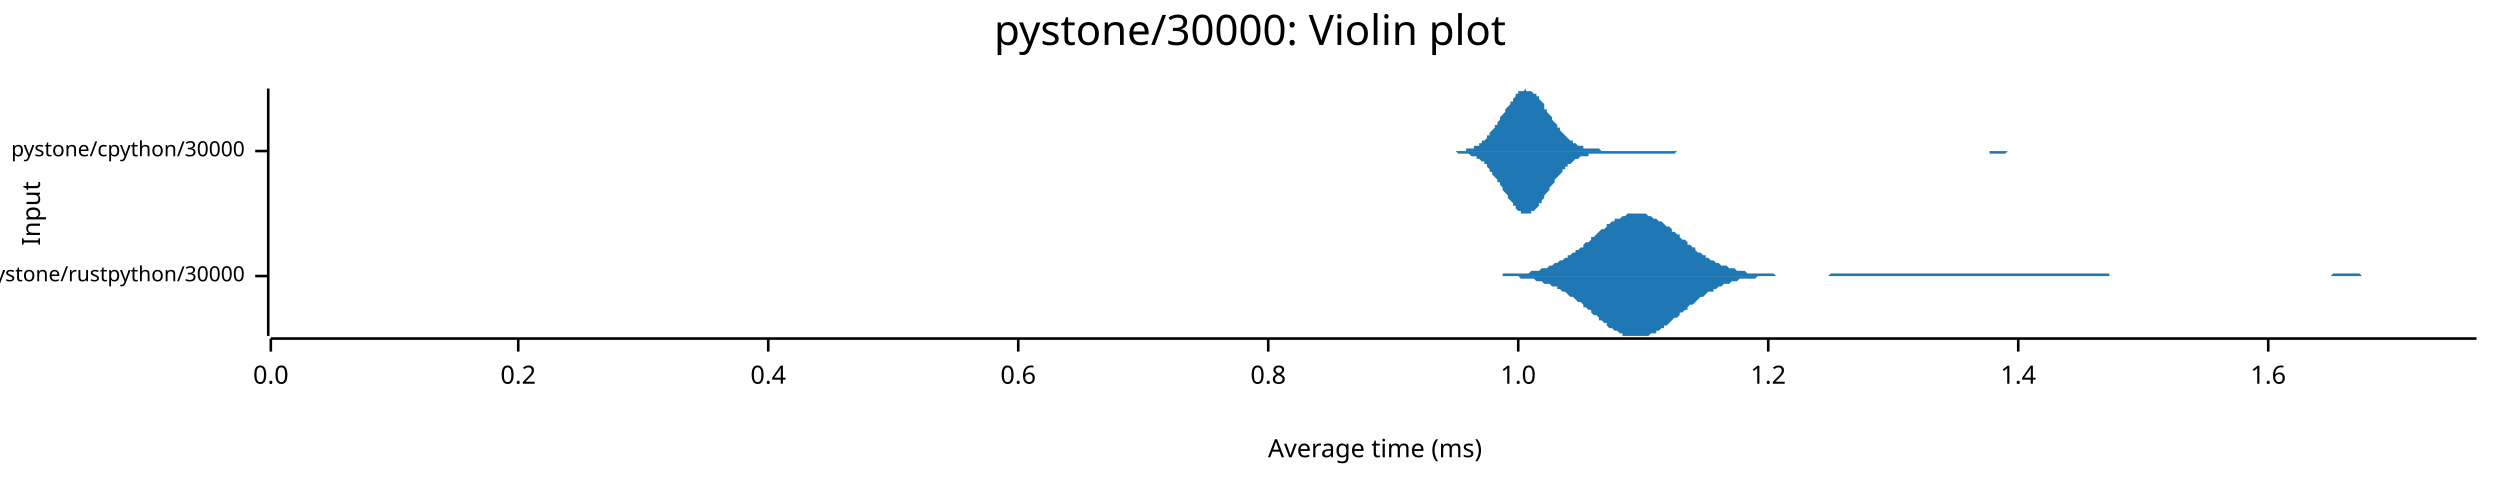
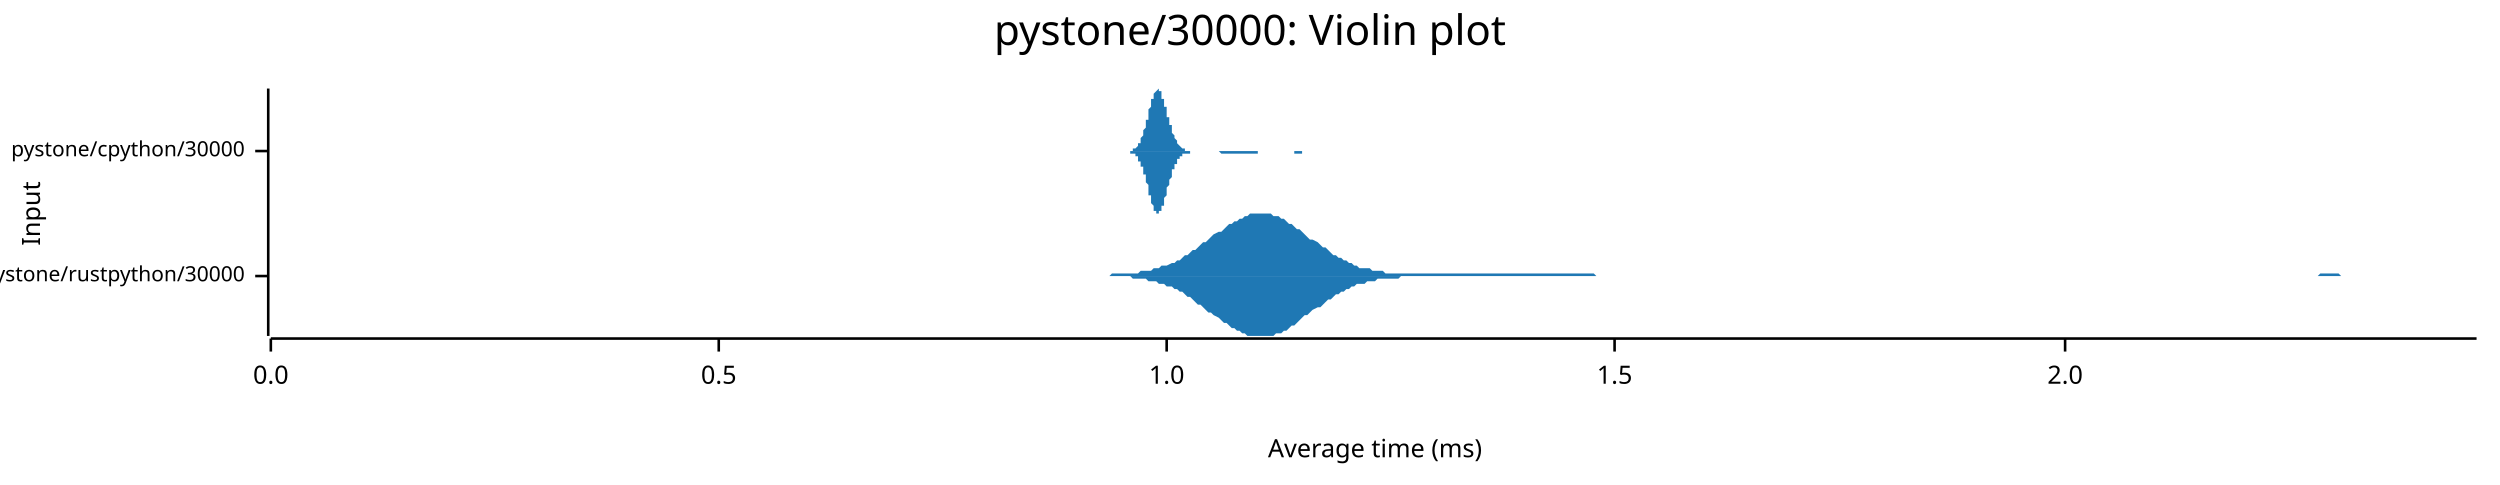
<svg xmlns="http://www.w3.org/2000/svg" width="960" height="186" viewBox="0 0 960 186">
  <text x="480" y="5" dy="0.76em" text-anchor="middle" font-family="sans-serif" font-size="16.129" opacity="1" fill="#000000">
pystone/30000: Violin plot
</text>
  <text x="8" y="82" dy="0.76em" text-anchor="middle" font-family="sans-serif" font-size="9.677" opacity="1" fill="#000000" transform="rotate(270, 8, 82)">
Input
</text>
  <text x="528" y="178" dy="-0.5ex" text-anchor="middle" font-family="sans-serif" font-size="9.677" opacity="1" fill="#000000">
Average time (ms)
</text>
  <polyline fill="none" opacity="1" stroke="#000000" stroke-width="1" points="103,34 103,129 " />
  <text x="94" y="106" dy="0.5ex" text-anchor="end" font-family="sans-serif" font-size="8.065" opacity="1" fill="#000000">
pystone/rustpython/30000
</text>
  <polyline fill="none" opacity="1" stroke="#000000" stroke-width="1" points="98,106 103,106 " />
  <text x="94" y="58" dy="0.5ex" text-anchor="end" font-family="sans-serif" font-size="8.065" opacity="1" fill="#000000">
pystone/cpython/30000
</text>
  <polyline fill="none" opacity="1" stroke="#000000" stroke-width="1" points="98,58 103,58 " />
  <polyline fill="none" opacity="1" stroke="#000000" stroke-width="1" points="104,130 951,130 " />
  <text x="104" y="140" dy="0.76em" text-anchor="middle" font-family="sans-serif" font-size="9.677" opacity="1" fill="#000000">
0.0
</text>
  <polyline fill="none" opacity="1" stroke="#000000" stroke-width="1" points="104,130 104,135 " />
-   <text x="199" y="140" dy="0.76em" text-anchor="middle" font-family="sans-serif" font-size="9.677" opacity="1" fill="#000000">
- 0.2
+   <text x="276" y="140" dy="0.76em" text-anchor="middle" font-family="sans-serif" font-size="9.677" opacity="1" fill="#000000">
+ 0.5
</text>
-   <polyline fill="none" opacity="1" stroke="#000000" stroke-width="1" points="199,130 199,135 " />
-   <text x="295" y="140" dy="0.76em" text-anchor="middle" font-family="sans-serif" font-size="9.677" opacity="1" fill="#000000">
- 0.4
- </text>
-   <polyline fill="none" opacity="1" stroke="#000000" stroke-width="1" points="295,130 295,135 " />
-   <text x="391" y="140" dy="0.76em" text-anchor="middle" font-family="sans-serif" font-size="9.677" opacity="1" fill="#000000">
- 0.6
- </text>
-   <polyline fill="none" opacity="1" stroke="#000000" stroke-width="1" points="391,130 391,135 " />
-   <text x="487" y="140" dy="0.76em" text-anchor="middle" font-family="sans-serif" font-size="9.677" opacity="1" fill="#000000">
- 0.8
- </text>
-   <polyline fill="none" opacity="1" stroke="#000000" stroke-width="1" points="487,130 487,135 " />
-   <text x="583" y="140" dy="0.76em" text-anchor="middle" font-family="sans-serif" font-size="9.677" opacity="1" fill="#000000">
+   <polyline fill="none" opacity="1" stroke="#000000" stroke-width="1" points="276,130 276,135 " />
+   <text x="448" y="140" dy="0.76em" text-anchor="middle" font-family="sans-serif" font-size="9.677" opacity="1" fill="#000000">
1.0
</text>
-   <polyline fill="none" opacity="1" stroke="#000000" stroke-width="1" points="583,130 583,135 " />
-   <text x="679" y="140" dy="0.76em" text-anchor="middle" font-family="sans-serif" font-size="9.677" opacity="1" fill="#000000">
- 1.2
+   <polyline fill="none" opacity="1" stroke="#000000" stroke-width="1" points="448,130 448,135 " />
+   <text x="620" y="140" dy="0.76em" text-anchor="middle" font-family="sans-serif" font-size="9.677" opacity="1" fill="#000000">
+ 1.5
</text>
-   <polyline fill="none" opacity="1" stroke="#000000" stroke-width="1" points="679,130 679,135 " />
-   <text x="775" y="140" dy="0.76em" text-anchor="middle" font-family="sans-serif" font-size="9.677" opacity="1" fill="#000000">
- 1.4
+   <polyline fill="none" opacity="1" stroke="#000000" stroke-width="1" points="620,130 620,135 " />
+   <text x="793" y="140" dy="0.76em" text-anchor="middle" font-family="sans-serif" font-size="9.677" opacity="1" fill="#000000">
+ 2.0
</text>
-   <polyline fill="none" opacity="1" stroke="#000000" stroke-width="1" points="775,130 775,135 " />
-   <text x="871" y="140" dy="0.76em" text-anchor="middle" font-family="sans-serif" font-size="9.677" opacity="1" fill="#000000">
- 1.6
- </text>
-   <polyline fill="none" opacity="1" stroke="#000000" stroke-width="1" points="871,130 871,135 " />
-   <polygon opacity="1" fill="#1F78B4" points="573,106 574,106 574,106 575,106 576,106 577,106 577,105 578,105 579,105 580,105 580,105 581,105 582,105 583,105 583,105 584,105 585,105 586,105 586,105 587,105 588,104 589,104 589,104 590,104 591,104 592,103 592,103 593,103 594,103 595,102 595,102 596,102 597,101 598,101 598,101 599,100 600,100 601,99 602,99 602,98 603,98 604,97 605,97 605,96 606,96 607,95 608,95 608,94 609,93 610,93 611,92 611,91 612,91 613,90 614,89 614,89 615,88 616,88 617,87 617,86 618,86 619,85 620,85 620,84 621,84 622,84 623,83 623,83 624,83 625,82 626,82 627,82 627,82 628,82 629,82 630,82 630,82 631,82 632,82 633,83 633,83 634,83 635,84 636,84 636,84 637,85 638,85 639,86 639,86 640,87 641,87 642,88 642,89 643,89 644,90 645,90 645,91 646,92 647,92 648,93 648,94 649,94 650,95 651,95 651,96 652,97 653,97 654,98 655,98 655,99 656,99 657,100 658,100 658,100 659,101 660,101 661,102 661,102 662,102 663,102 664,103 664,103 665,103 666,103 667,104 667,104 668,104 669,104 670,104 670,104 671,105 672,105 673,105 673,105 674,105 675,105 676,105 676,105 677,105 678,105 679,105 679,105 680,105 681,105 682,106 683,106 683,106 684,106 685,106 686,106 686,106 687,106 688,106 689,106 689,106 690,106 691,106 692,106 692,106 693,106 694,106 695,106 695,106 696,106 697,106 698,106 698,106 699,106 700,106 701,106 701,106 702,106 703,105 704,105 704,105 705,105 706,105 707,105 708,105 708,105 709,105 710,105 711,105 711,105 712,105 713,105 714,105 714,105 715,105 716,105 717,105 717,105 718,105 719,105 720,105 720,105 721,105 722,105 723,105 723,105 724,105 725,105 726,105 726,105 727,105 728,105 729,105 729,105 730,105 731,105 732,105 732,105 733,105 734,105 735,105 736,105 736,105 737,105 738,105 739,105 739,105 740,105 741,105 742,105 742,105 743,105 744,105 745,105 745,105 746,105 747,105 748,105 748,105 749,105 750,105 751,105 751,105 752,105 753,105 754,105 754,105 755,105 756,105 757,105 757,105 758,105 759,105 760,105 760,105 761,105 762,105 763,105 764,105 764,105 765,105 766,105 767,105 767,105 768,105 769,105 770,105 770,105 771,105 772,105 773,105 773,105 774,105 775,105 776,105 776,105 777,105 778,105 779,105 779,105 780,105 781,105 782,105 782,105 783,105 784,105 785,105 785,105 786,105 787,105 788,105 789,105 789,105 790,105 791,105 792,105 792,105 793,105 794,105 795,105 795,105 796,105 797,105 798,105 798,105 799,105 800,105 801,105 801,105 802,105 803,105 804,105 804,105 805,105 806,105 807,105 807,105 808,105 809,105 810,105 810,106 811,106 812,106 813,106 813,106 814,106 815,106 816,106 817,106 817,106 818,106 819,106 820,106 820,106 821,106 822,106 823,106 823,106 824,106 825,106 826,106 826,106 827,106 828,106 829,106 829,106 830,106 831,106 832,106 832,106 833,106 834,106 835,106 835,106 836,106 837,106 838,106 838,106 839,106 840,106 841,106 841,106 842,106 843,106 844,106 845,106 845,106 846,106 847,106 848,106 848,106 849,106 850,106 851,106 851,106 852,106 853,106 854,106 854,106 855,106 856,106 857,106 857,106 858,106 859,106 860,106 860,106 861,106 862,106 863,106 863,106 864,106 865,106 866,106 866,106 867,106 868,106 869,106 870,106 870,106 871,106 872,106 873,106 873,106 874,106 875,106 876,106 876,106 877,106 878,106 879,106 879,106 880,106 881,106 882,106 882,106 883,106 884,106 885,106 885,106 886,106 887,106 888,106 888,106 889,106 890,106 891,106 891,106 892,106 893,106 894,106 894,106 895,106 896,105 897,105 898,105 898,105 899,105 900,105 901,105 901,105 902,105 903,105 904,105 904,105 905,105 906,105 907,106 907,106 908,106 909,106 910,106 910,106 911,106 912,106 913,106 913,106 914,106 915,106 916,106 916,106 917,106 918,106 919,106 919,106 920,106 921,106 922,106 922,106 923,106 924,106 925,106 926,106 926,106 927,106 928,106 929,106 929,106 930,106 931,106 932,106 932,106 933,106 934,106 935,106 935,106 936,106 937,106 938,106 938,106 939,106 940,106 941,106 941,106 942,106 943,106 944,106 944,106 945,106 946,106 947,106 947,106 948,106 949,106 950,106 951,106 951,106 573,106 " />
-   <polygon opacity="1" fill="#1F78B4" points="573,106 574,106 574,106 575,106 576,106 577,106 577,106 578,106 579,106 580,106 580,106 581,106 582,106 583,106 583,106 584,107 585,107 586,107 586,107 587,107 588,107 589,107 589,107 590,108 591,108 592,108 592,108 593,109 594,109 595,109 595,109 596,110 597,110 598,110 598,111 599,111 600,112 601,112 602,113 602,113 603,114 604,114 605,115 605,115 606,116 607,116 608,117 608,118 609,118 610,119 611,119 611,120 612,121 613,121 614,122 614,123 615,123 616,124 617,124 617,125 618,126 619,126 620,127 620,127 621,127 622,128 623,128 623,129 624,129 625,129 626,129 627,129 627,129 628,129 629,129 630,129 630,129 631,129 632,129 633,129 633,129 634,128 635,128 636,128 636,127 637,127 638,126 639,126 639,125 640,125 641,124 642,123 642,123 643,122 644,122 645,121 645,120 646,120 647,119 648,119 648,118 649,117 650,117 651,116 651,116 652,115 653,114 654,114 655,113 655,113 656,112 657,112 658,112 658,111 659,111 660,110 661,110 661,110 662,109 663,109 664,109 664,109 665,108 666,108 667,108 667,108 668,107 669,107 670,107 670,107 671,107 672,107 673,107 673,107 674,107 675,106 676,106 676,106 677,106 678,106 679,106 679,106 680,106 681,106 682,106 683,106 683,106 684,106 685,106 686,106 686,106 687,106 688,106 689,106 689,106 690,106 691,106 692,106 692,106 693,106 694,106 695,106 695,106 696,106 697,106 698,106 698,106 699,106 700,106 701,106 701,106 702,106 703,106 704,106 704,106 705,106 706,106 707,106 708,106 708,106 709,106 710,106 711,106 711,106 712,106 713,106 714,106 714,106 715,106 716,106 717,106 717,106 718,106 719,106 720,106 720,106 721,106 722,106 723,106 723,106 724,106 725,106 726,106 726,106 727,106 728,106 729,106 729,106 730,106 731,106 732,106 732,106 733,106 734,106 735,106 736,106 736,106 737,106 738,106 739,106 739,106 740,106 741,106 742,106 742,106 743,106 744,106 745,106 745,106 746,106 747,106 748,106 748,106 749,106 750,106 751,106 751,106 752,106 753,106 754,106 754,106 755,106 756,106 757,106 757,106 758,106 759,106 760,106 760,106 761,106 762,106 763,106 764,106 764,106 765,106 766,106 767,106 767,106 768,106 769,106 770,106 770,106 771,106 772,106 773,106 773,106 774,106 775,106 776,106 776,106 777,106 778,106 779,106 779,106 780,106 781,106 782,106 782,106 783,106 784,106 785,106 785,106 786,106 787,106 788,106 789,106 789,106 790,106 791,106 792,106 792,106 793,106 794,106 795,106 795,106 796,106 797,106 798,106 798,106 799,106 800,106 801,106 801,106 802,106 803,106 804,106 804,106 805,106 806,106 807,106 807,106 808,106 809,106 810,106 810,106 811,106 812,106 813,106 813,106 814,106 815,106 816,106 817,106 817,106 818,106 819,106 820,106 820,106 821,106 822,106 823,106 823,106 824,106 825,106 826,106 826,106 827,106 828,106 829,106 829,106 830,106 831,106 832,106 832,106 833,106 834,106 835,106 835,106 836,106 837,106 838,106 838,106 839,106 840,106 841,106 841,106 842,106 843,106 844,106 845,106 845,106 846,106 847,106 848,106 848,106 849,106 850,106 851,106 851,106 852,106 853,106 854,106 854,106 855,106 856,106 857,106 857,106 858,106 859,106 860,106 860,106 861,106 862,106 863,106 863,106 864,106 865,106 866,106 866,106 867,106 868,106 869,106 870,106 870,106 871,106 872,106 873,106 873,106 874,106 875,106 876,106 876,106 877,106 878,106 879,106 879,106 880,106 881,106 882,106 882,106 883,106 884,106 885,106 885,106 886,106 887,106 888,106 888,106 889,106 890,106 891,106 891,106 892,106 893,106 894,106 894,106 895,106 896,106 897,106 898,106 898,106 899,106 900,106 901,106 901,106 902,106 903,106 904,106 904,106 905,106 906,106 907,106 907,106 908,106 909,106 910,106 910,106 911,106 912,106 913,106 913,106 914,106 915,106 916,106 916,106 917,106 918,106 919,106 919,106 920,106 921,106 922,106 922,106 923,106 924,106 925,106 926,106 926,106 927,106 928,106 929,106 929,106 930,106 931,106 932,106 932,106 933,106 934,106 935,106 935,106 936,106 937,106 938,106 938,106 939,106 940,106 941,106 941,106 942,106 943,106 944,106 944,106 945,106 946,106 947,106 947,106 948,106 949,106 950,106 951,106 951,106 573,106 " />
-   <polygon opacity="1" fill="#1F78B4" points="553,58 554,58 554,58 555,58 555,58 556,58 556,58 557,58 557,58 558,58 558,58 559,58 559,58 560,58 560,58 560,58 561,58 561,58 562,58 562,58 563,58 563,57 564,57 564,57 565,57 565,57 566,57 566,56 567,56 567,56 568,56 568,55 569,55 569,54 570,54 570,54 571,53 571,53 571,52 572,52 572,51 573,50 573,50 574,49 574,48 575,48 575,47 576,46 576,45 577,44 577,44 578,43 578,42 579,41 579,41 580,40 580,39 581,39 581,38 582,37 582,37 582,36 583,36 583,35 584,35 584,35 585,35 585,35 586,34 586,35 587,35 587,35 588,35 588,35 589,36 589,36 590,36 590,37 591,37 591,38 592,39 592,39 593,40 593,41 593,42 594,42 594,43 595,44 595,44 596,45 596,46 597,47 597,47 598,48 598,49 599,49 599,50 600,51 600,51 601,52 601,52 602,53 602,53 603,54 603,54 604,54 604,55 604,55 605,55 605,55 606,56 606,56 607,56 607,56 608,56 608,57 609,57 609,57 610,57 610,57 611,57 611,57 612,57 612,57 613,57 613,57 614,57 614,57 615,58 615,58 615,58 616,58 616,58 617,58 617,58 618,58 618,58 619,58 619,58 620,58 620,58 621,58 621,58 622,58 622,58 623,58 623,58 624,58 624,58 625,58 625,58 626,58 626,58 627,58 627,58 627,58 628,58 628,58 629,58 629,58 630,58 630,58 631,58 631,58 632,58 632,58 633,58 633,58 634,58 634,58 635,58 635,58 636,58 636,58 637,58 637,58 638,58 638,58 638,58 639,58 639,58 640,58 640,58 641,58 641,58 642,58 642,58 643,58 643,58 644,58 644,58 645,58 645,58 646,58 646,58 647,58 647,58 648,58 648,58 649,58 649,58 649,58 650,58 650,58 651,58 651,58 652,58 652,58 653,58 653,58 654,58 654,58 655,58 655,58 656,58 656,58 657,58 657,58 658,58 658,58 659,58 659,58 660,58 660,58 660,58 661,58 661,58 662,58 662,58 663,58 663,58 664,58 664,58 665,58 665,58 666,58 666,58 667,58 667,58 668,58 668,58 669,58 669,58 670,58 670,58 671,58 671,58 671,58 672,58 672,58 673,58 673,58 674,58 674,58 675,58 675,58 676,58 676,58 677,58 677,58 678,58 678,58 679,58 679,58 680,58 680,58 681,58 681,58 682,58 682,58 682,58 683,58 683,58 684,58 684,58 685,58 685,58 686,58 686,58 687,58 687,58 688,58 688,58 689,58 689,58 690,58 690,58 691,58 691,58 692,58 692,58 693,58 693,58 694,58 694,58 694,58 695,58 695,58 696,58 696,58 697,58 697,58 698,58 698,58 699,58 699,58 700,58 700,58 701,58 701,58 702,58 702,58 703,58 703,58 704,58 704,58 705,58 705,58 705,58 706,58 706,58 707,58 707,58 708,58 708,58 709,58 709,58 710,58 710,58 711,58 711,58 712,58 712,58 713,58 713,58 714,58 714,58 715,58 715,58 716,58 716,58 716,58 717,58 717,58 718,58 718,58 719,58 719,58 720,58 720,58 721,58 721,58 722,58 722,58 723,58 723,58 724,58 724,58 725,58 725,58 726,58 726,58 727,58 727,58 727,58 728,58 728,58 729,58 729,58 730,58 730,58 731,58 731,58 732,58 732,58 733,58 733,58 734,58 734,58 735,58 735,58 736,58 736,58 737,58 737,58 738,58 738,58 738,58 739,58 739,58 740,58 740,58 741,58 741,58 742,58 742,58 743,58 743,58 744,58 744,58 745,58 745,58 746,58 746,58 747,58 747,58 748,58 748,58 749,58 749,58 749,58 750,58 750,58 751,58 751,58 752,58 752,58 753,58 753,58 754,58 754,58 755,58 755,58 756,58 756,58 757,58 757,58 758,58 758,58 759,58 759,58 760,58 760,58 761,58 761,58 761,58 762,58 762,58 763,58 763,58 764,58 764,58 765,58 765,58 766,58 766,58 767,58 767,58 768,58 768,58 769,58 769,58 770,58 770,58 771,58 771,58 772,58 772,58 772,58 773,58 773,58 774,58 774,58 775,58 775,58 776,58 776,58 777,58 777,58 778,58 778,58 779,58 779,58 780,58 780,58 781,58 781,58 782,58 782,58 783,58 783,58 783,58 784,58 784,58 785,58 785,58 786,58 786,58 787,58 787,58 788,58 788,58 789,58 789,58 790,58 790,58 791,58 791,58 792,58 792,58 792,58 553,58 " />
-   <polygon opacity="1" fill="#1F78B4" points="553,58 554,58 554,58 555,58 555,58 556,58 556,58 557,58 557,58 558,58 558,58 559,58 559,58 560,59 560,59 560,59 561,59 561,59 562,59 562,59 563,59 563,59 564,59 564,59 565,60 565,60 566,60 566,60 567,60 567,61 568,61 568,61 569,62 569,62 570,62 570,63 571,63 571,64 571,64 572,65 572,66 573,66 573,67 574,68 574,68 575,69 575,70 576,70 576,71 577,72 577,73 578,74 578,74 579,75 579,76 580,77 580,77 581,78 581,79 582,79 582,80 582,80 583,81 583,81 584,81 584,82 585,82 585,82 586,82 586,82 587,82 587,82 588,82 588,81 589,81 589,81 590,80 590,80 591,79 591,78 592,78 592,77 593,76 593,76 593,75 594,74 594,74 595,73 595,72 596,71 596,71 597,70 597,69 598,68 598,68 599,67 599,67 600,66 600,65 601,65 601,64 602,64 602,63 603,63 603,63 604,62 604,62 604,62 605,61 605,61 606,61 606,61 607,60 607,60 608,60 608,60 609,60 609,60 610,60 610,59 611,59 611,59 612,59 612,59 613,59 613,59 614,59 614,59 615,59 615,59 615,59 616,59 616,59 617,59 617,59 618,59 618,59 619,59 619,59 620,59 620,59 621,59 621,59 622,59 622,59 623,59 623,59 624,59 624,59 625,59 625,59 626,59 626,59 627,59 627,59 627,59 628,59 628,59 629,59 629,59 630,59 630,59 631,59 631,59 632,59 632,59 633,59 633,59 634,59 634,59 635,59 635,59 636,59 636,59 637,59 637,59 638,59 638,59 638,59 639,59 639,59 640,59 640,59 641,59 641,59 642,59 642,59 643,59 643,59 644,58 644,58 645,58 645,58 646,58 646,58 647,58 647,58 648,58 648,58 649,58 649,58 649,58 650,58 650,58 651,58 651,58 652,58 652,58 653,58 653,58 654,58 654,58 655,58 655,58 656,58 656,58 657,58 657,58 658,58 658,58 659,58 659,58 660,58 660,58 660,58 661,58 661,58 662,58 662,58 663,58 663,58 664,58 664,58 665,58 665,58 666,58 666,58 667,58 667,58 668,58 668,58 669,58 669,58 670,58 670,58 671,58 671,58 671,58 672,58 672,58 673,58 673,58 674,58 674,58 675,58 675,58 676,58 676,58 677,58 677,58 678,58 678,58 679,58 679,58 680,58 680,58 681,58 681,58 682,58 682,58 682,58 683,58 683,58 684,58 684,58 685,58 685,58 686,58 686,58 687,58 687,58 688,58 688,58 689,58 689,58 690,58 690,58 691,58 691,58 692,58 692,58 693,58 693,58 694,58 694,58 694,58 695,58 695,58 696,58 696,58 697,58 697,58 698,58 698,58 699,58 699,58 700,58 700,58 701,58 701,58 702,58 702,58 703,58 703,58 704,58 704,58 705,58 705,58 705,58 706,58 706,58 707,58 707,58 708,58 708,58 709,58 709,58 710,58 710,58 711,58 711,58 712,58 712,58 713,58 713,58 714,58 714,58 715,58 715,58 716,58 716,58 716,58 717,58 717,58 718,58 718,58 719,58 719,58 720,58 720,58 721,58 721,58 722,58 722,58 723,58 723,58 724,58 724,58 725,58 725,58 726,58 726,58 727,58 727,58 727,58 728,58 728,58 729,58 729,58 730,58 730,58 731,58 731,58 732,58 732,58 733,58 733,58 734,58 734,58 735,58 735,58 736,58 736,58 737,58 737,58 738,58 738,58 738,58 739,58 739,58 740,58 740,58 741,58 741,58 742,58 742,58 743,58 743,58 744,58 744,58 745,58 745,58 746,58 746,58 747,58 747,58 748,58 748,58 749,58 749,58 749,58 750,58 750,58 751,58 751,58 752,58 752,58 753,58 753,58 754,58 754,58 755,58 755,58 756,58 756,58 757,58 757,58 758,58 758,58 759,58 759,58 760,58 760,58 761,58 761,58 761,58 762,58 762,58 763,58 763,58 764,58 764,59 765,59 765,59 766,59 766,59 767,59 767,59 768,59 768,59 769,59 769,59 770,59 770,59 771,58 771,58 772,58 772,58 772,58 773,58 773,58 774,58 774,58 775,58 775,58 776,58 776,58 777,58 777,58 778,58 778,58 779,58 779,58 780,58 780,58 781,58 781,58 782,58 782,58 783,58 783,58 783,58 784,58 784,58 785,58 785,58 786,58 786,58 787,58 787,58 788,58 788,58 789,58 789,58 790,58 790,58 791,58 791,58 792,58 792,58 792,58 553,58 " />
+   <polyline fill="none" opacity="1" stroke="#000000" stroke-width="1" points="793,130 793,135 " />
+   <polygon opacity="1" fill="#1F78B4" points="423,106 424,106 425,106 426,106 427,105 428,105 429,105 431,105 432,105 433,105 434,105 435,105 436,105 437,105 438,104 439,104 440,104 441,104 442,104 443,103 444,103 445,103 446,102 447,102 448,102 450,101 451,101 452,100 453,100 454,99 455,98 456,98 457,97 458,96 459,96 460,95 461,94 462,93 463,93 464,92 465,91 466,90 468,89 469,89 470,88 471,87 472,86 473,86 474,85 475,85 476,84 477,84 478,83 479,83 480,82 481,82 482,82 483,82 484,82 485,82 487,82 488,82 489,83 490,83 491,83 492,84 493,84 494,85 495,86 496,86 497,87 498,88 499,88 500,89 501,90 502,91 503,92 504,92 506,93 507,94 508,95 509,95 510,96 511,97 512,98 513,98 514,99 515,99 516,100 517,100 518,101 519,101 520,102 521,102 522,103 524,103 525,103 526,103 527,104 528,104 529,104 530,104 531,104 532,105 533,105 534,105 535,105 536,105 537,105 538,105 539,105 540,105 541,105 543,105 544,105 545,105 546,105 547,105 548,105 549,105 550,105 551,105 552,105 553,105 554,105 555,105 556,105 557,105 558,105 559,105 561,105 562,105 563,105 564,105 565,105 566,105 567,105 568,105 569,105 570,105 571,105 572,105 573,105 574,105 575,105 576,105 577,105 578,105 580,105 581,105 582,105 583,105 584,105 585,105 586,105 587,105 588,105 589,105 590,105 591,105 592,105 593,105 594,105 595,105 596,105 597,105 599,105 600,105 601,105 602,105 603,105 604,105 605,105 606,105 607,105 608,105 609,105 610,105 611,105 612,105 613,106 614,106 615,106 617,106 618,106 619,106 620,106 621,106 622,106 623,106 624,106 625,106 626,106 627,106 628,106 629,106 630,106 631,106 632,106 633,106 634,106 636,106 637,106 638,106 639,106 640,106 641,106 642,106 643,106 644,106 645,106 646,106 647,106 648,106 649,106 650,106 651,106 652,106 654,106 655,106 656,106 657,106 658,106 659,106 660,106 661,106 662,106 663,106 664,106 665,106 666,106 667,106 668,106 669,106 670,106 671,106 673,106 674,106 675,106 676,106 677,106 678,106 679,106 680,106 681,106 682,106 683,106 684,106 685,106 686,106 687,106 688,106 689,106 691,106 692,106 693,106 694,106 695,106 696,106 697,106 698,106 699,106 700,106 701,106 702,106 703,106 704,106 705,106 706,106 707,106 708,106 710,106 711,106 712,106 713,106 714,106 715,106 716,106 717,106 718,106 719,106 720,106 721,106 722,106 723,106 724,106 725,106 726,106 727,106 729,106 730,106 731,106 732,106 733,106 734,106 735,106 736,106 737,106 738,106 739,106 740,106 741,106 742,106 743,106 744,106 745,106 747,106 748,106 749,106 750,106 751,106 752,106 753,106 754,106 755,106 756,106 757,106 758,106 759,106 760,106 761,106 762,106 763,106 764,106 766,106 767,106 768,106 769,106 770,106 771,106 772,106 773,106 774,106 775,106 776,106 777,106 778,106 779,106 780,106 781,106 782,106 784,106 785,106 786,106 787,106 788,106 789,106 790,106 791,106 792,106 793,106 794,106 795,106 796,106 797,106 798,106 799,106 800,106 801,106 803,106 804,106 805,106 806,106 807,106 808,106 809,106 810,106 811,106 812,106 813,106 814,106 815,106 816,106 817,106 818,106 819,106 821,106 822,106 823,106 824,106 825,106 826,106 827,106 828,106 829,106 830,106 831,106 832,106 833,106 834,106 835,106 836,106 837,106 838,106 840,106 841,106 842,106 843,106 844,106 845,106 846,106 847,106 848,106 849,106 850,106 851,106 852,106 853,106 854,106 855,106 856,106 857,106 859,106 860,106 861,106 862,106 863,106 864,106 865,106 866,106 867,106 868,106 869,106 870,106 871,106 872,106 873,106 874,106 875,106 877,106 878,106 879,106 880,106 881,106 882,106 883,106 884,106 885,106 886,106 887,106 888,106 889,106 890,106 891,105 892,105 893,105 894,105 896,105 897,105 898,105 899,106 900,106 901,106 902,106 903,106 904,106 905,106 906,106 907,106 908,106 909,106 910,106 911,106 912,106 914,106 915,106 916,106 917,106 918,106 919,106 920,106 921,106 922,106 923,106 924,106 925,106 926,106 927,106 928,106 929,106 930,106 931,106 933,106 934,106 935,106 936,106 937,106 938,106 939,106 940,106 941,106 942,106 943,106 944,106 945,106 946,106 947,106 948,106 949,106 951,106 951,106 423,106 " />
+   <polygon opacity="1" fill="#1F78B4" points="423,106 424,106 425,106 426,106 427,106 428,106 429,106 431,106 432,106 433,106 434,106 435,107 436,107 437,107 438,107 439,107 440,107 441,108 442,108 443,108 444,108 445,109 446,109 447,109 448,110 450,110 451,111 452,111 453,112 454,112 455,113 456,114 457,114 458,115 459,116 460,117 461,117 462,118 463,119 464,120 465,120 466,121 468,122 469,123 470,124 471,124 472,125 473,126 474,126 475,127 476,127 477,128 478,128 479,129 480,129 481,129 482,129 483,129 484,129 485,129 487,129 488,129 489,129 490,128 491,128 492,128 493,127 494,127 495,126 496,125 497,125 498,124 499,123 500,122 501,121 502,121 503,120 504,119 506,118 507,118 508,117 509,116 510,115 511,115 512,114 513,113 514,113 515,112 516,112 517,111 518,111 519,110 520,110 521,109 522,109 524,109 525,108 526,108 527,108 528,108 529,107 530,107 531,107 532,107 533,107 534,107 535,107 536,107 537,107 538,106 539,106 540,106 541,106 543,106 544,106 545,106 546,106 547,106 548,106 549,106 550,106 551,106 552,106 553,106 554,106 555,106 556,106 557,106 558,106 559,106 561,106 562,106 563,106 564,106 565,106 566,106 567,106 568,106 569,106 570,106 571,106 572,106 573,106 574,106 575,106 576,106 577,106 578,106 580,106 581,106 582,106 583,106 584,106 585,106 586,106 587,106 588,106 589,106 590,106 591,106 592,106 593,106 594,106 595,106 596,106 597,106 599,106 600,106 601,106 602,106 603,106 604,106 605,106 606,106 607,106 608,106 609,106 610,106 611,106 612,106 613,106 614,106 615,106 617,106 618,106 619,106 620,106 621,106 622,106 623,106 624,106 625,106 626,106 627,106 628,106 629,106 630,106 631,106 632,106 633,106 634,106 636,106 637,106 638,106 639,106 640,106 641,106 642,106 643,106 644,106 645,106 646,106 647,106 648,106 649,106 650,106 651,106 652,106 654,106 655,106 656,106 657,106 658,106 659,106 660,106 661,106 662,106 663,106 664,106 665,106 666,106 667,106 668,106 669,106 670,106 671,106 673,106 674,106 675,106 676,106 677,106 678,106 679,106 680,106 681,106 682,106 683,106 684,106 685,106 686,106 687,106 688,106 689,106 691,106 692,106 693,106 694,106 695,106 696,106 697,106 698,106 699,106 700,106 701,106 702,106 703,106 704,106 705,106 706,106 707,106 708,106 710,106 711,106 712,106 713,106 714,106 715,106 716,106 717,106 718,106 719,106 720,106 721,106 722,106 723,106 724,106 725,106 726,106 727,106 729,106 730,106 731,106 732,106 733,106 734,106 735,106 736,106 737,106 738,106 739,106 740,106 741,106 742,106 743,106 744,106 745,106 747,106 748,106 749,106 750,106 751,106 752,106 753,106 754,106 755,106 756,106 757,106 758,106 759,106 760,106 761,106 762,106 763,106 764,106 766,106 767,106 768,106 769,106 770,106 771,106 772,106 773,106 774,106 775,106 776,106 777,106 778,106 779,106 780,106 781,106 782,106 784,106 785,106 786,106 787,106 788,106 789,106 790,106 791,106 792,106 793,106 794,106 795,106 796,106 797,106 798,106 799,106 800,106 801,106 803,106 804,106 805,106 806,106 807,106 808,106 809,106 810,106 811,106 812,106 813,106 814,106 815,106 816,106 817,106 818,106 819,106 821,106 822,106 823,106 824,106 825,106 826,106 827,106 828,106 829,106 830,106 831,106 832,106 833,106 834,106 835,106 836,106 837,106 838,106 840,106 841,106 842,106 843,106 844,106 845,106 846,106 847,106 848,106 849,106 850,106 851,106 852,106 853,106 854,106 855,106 856,106 857,106 859,106 860,106 861,106 862,106 863,106 864,106 865,106 866,106 867,106 868,106 869,106 870,106 871,106 872,106 873,106 874,106 875,106 877,106 878,106 879,106 880,106 881,106 882,106 883,106 884,106 885,106 886,106 887,106 888,106 889,106 890,106 891,106 892,106 893,106 894,106 896,106 897,106 898,106 899,106 900,106 901,106 902,106 903,106 904,106 905,106 906,106 907,106 908,106 909,106 910,106 911,106 912,106 914,106 915,106 916,106 917,106 918,106 919,106 920,106 921,106 922,106 923,106 924,106 925,106 926,106 927,106 928,106 929,106 930,106 931,106 933,106 934,106 935,106 936,106 937,106 938,106 939,106 940,106 941,106 942,106 943,106 944,106 945,106 946,106 947,106 948,106 949,106 951,106 951,106 423,106 " />
+   <polygon opacity="1" fill="#1F78B4" points="432,58 432,58 432,58 432,58 432,58 433,58 433,58 433,58 433,58 433,58 433,58 434,58 434,58 434,58 434,58 434,58 434,58 434,58 435,58 435,58 435,58 435,58 435,58 435,57 436,57 436,57 436,57 436,57 436,57 436,57 436,57 437,56 437,56 437,56 437,56 437,55 437,55 437,55 438,55 438,54 438,54 438,54 438,53 438,53 439,52 439,52 439,52 439,51 439,51 439,50 439,50 440,49 440,48 440,48 440,47 440,47 440,46 441,46 441,45 441,44 441,44 441,43 441,42 441,42 442,41 442,41 442,40 442,40 442,39 442,38 443,38 443,38 443,37 443,37 443,36 443,36 443,36 444,35 444,35 444,35 444,35 444,35 444,35 445,34 445,35 445,35 445,35 445,35 445,35 445,35 446,35 446,36 446,36 446,36 446,37 446,37 446,38 447,38 447,38 447,39 447,39 447,40 447,41 448,41 448,42 448,42 448,43 448,43 448,44 448,45 449,45 449,46 449,46 449,47 449,47 449,48 450,48 450,49 450,49 450,50 450,50 450,51 450,51 451,52 451,52 451,52 451,53 451,53 451,53 452,54 452,54 452,54 452,55 452,55 452,55 452,55 453,56 453,56 453,56 453,56 453,56 453,56 454,57 454,57 454,57 454,57 454,57 454,57 454,57 455,57 455,57 455,57 455,57 455,58 455,58 455,58 456,58 456,58 456,58 456,58 456,58 456,58 457,58 457,58 457,58 457,58 457,58 457,58 457,58 458,58 458,58 458,58 458,58 458,58 458,58 459,58 459,58 459,58 459,58 459,58 459,58 459,58 460,58 460,58 460,58 460,58 460,58 460,58 461,58 461,58 461,58 461,58 461,58 461,58 461,58 462,58 462,58 462,58 462,58 462,58 462,58 463,58 463,58 463,58 463,58 463,58 463,58 463,58 464,58 464,58 464,58 464,58 464,58 464,58 464,58 465,58 465,58 465,58 465,58 465,58 465,58 466,58 466,58 466,58 466,58 466,58 466,58 466,58 467,58 467,58 467,58 467,58 467,58 467,58 468,58 468,58 468,58 468,58 468,58 468,58 468,58 469,58 469,58 469,58 469,58 469,58 469,58 470,58 470,58 470,58 470,58 470,58 470,58 470,58 471,58 471,58 471,58 471,58 471,58 471,58 471,58 472,58 472,58 472,58 472,58 472,58 472,58 473,58 473,58 473,58 473,58 473,58 473,58 473,58 474,58 474,58 474,58 474,58 474,58 474,58 475,58 475,58 475,58 475,58 475,58 475,58 475,58 476,58 476,58 476,58 476,58 476,58 476,58 477,58 477,58 477,58 477,58 477,58 477,58 477,58 478,58 478,58 478,58 478,58 478,58 478,58 479,58 479,58 479,58 479,58 479,58 479,58 479,58 480,58 480,58 480,58 480,58 480,58 480,58 480,58 481,58 481,58 481,58 481,58 481,58 481,58 482,58 482,58 482,58 482,58 482,58 482,58 482,58 483,58 483,58 483,58 483,58 483,58 483,58 484,58 484,58 484,58 484,58 484,58 484,58 484,58 485,58 485,58 485,58 485,58 485,58 485,58 486,58 486,58 486,58 486,58 486,58 486,58 486,58 487,58 487,58 487,58 487,58 487,58 487,58 488,58 488,58 488,58 488,58 488,58 488,58 488,58 489,58 489,58 489,58 489,58 489,58 489,58 489,58 490,58 490,58 490,58 490,58 490,58 490,58 491,58 491,58 491,58 491,58 491,58 491,58 491,58 492,58 492,58 492,58 492,58 492,58 492,58 493,58 493,58 493,58 493,58 493,58 493,58 493,58 494,58 494,58 494,58 494,58 494,58 494,58 495,58 495,58 495,58 495,58 495,58 495,58 495,58 496,58 496,58 496,58 496,58 496,58 496,58 497,58 497,58 497,58 497,58 497,58 497,58 497,58 498,58 498,58 498,58 498,58 498,58 498,58 498,58 499,58 499,58 499,58 499,58 499,58 499,58 500,58 500,58 500,58 500,58 500,58 500,58 500,58 501,58 501,58 501,58 501,58 501,58 501,58 502,58 502,58 502,58 502,58 502,58 502,58 502,58 503,58 503,58 503,58 503,58 503,58 503,58 504,58 504,58 504,58 504,58 504,58 504,58 504,58 505,58 505,58 505,58 505,58 505,58 505,58 506,58 506,58 506,58 506,58 506,58 506,58 506,58 507,58 507,58 507,58 507,58 507,58 507,58 507,58 508,58 508,58 508,58 508,58 432,58 " />
+   <polygon opacity="1" fill="#1F78B4" points="432,58 432,58 432,58 432,58 432,58 433,58 433,58 433,58 433,58 433,58 433,58 434,58 434,58 434,58 434,59 434,59 434,59 434,59 435,59 435,59 435,59 435,59 435,59 435,59 436,59 436,59 436,59 436,60 436,60 436,60 436,60 437,60 437,60 437,61 437,61 437,61 437,61 437,62 438,62 438,62 438,63 438,63 438,63 438,64 439,64 439,64 439,65 439,65 439,66 439,66 439,67 440,67 440,68 440,69 440,69 440,70 440,70 441,71 441,72 441,72 441,73 441,73 441,74 441,75 442,75 442,76 442,76 442,77 442,77 442,78 443,79 443,79 443,79 443,80 443,80 443,81 443,81 444,81 444,81 444,82 444,82 444,82 444,82 445,82 445,82 445,82 445,82 445,82 445,82 445,81 446,81 446,81 446,81 446,80 446,80 446,79 446,79 447,79 447,78 447,78 447,77 447,76 447,76 448,75 448,75 448,74 448,74 448,73 448,72 448,72 449,71 449,71 449,70 449,70 449,69 449,69 450,68 450,68 450,67 450,67 450,66 450,66 450,65 451,65 451,64 451,64 451,64 451,63 451,63 452,63 452,62 452,62 452,62 452,62 452,61 452,61 453,61 453,61 453,61 453,60 453,60 453,60 454,60 454,60 454,60 454,60 454,60 454,59 454,59 455,59 455,59 455,59 455,59 455,59 455,59 455,59 456,59 456,59 456,59 456,59 456,59 456,59 457,59 457,59 457,59 457,59 457,58 457,58 457,58 458,58 458,58 458,58 458,58 458,58 458,58 459,58 459,58 459,58 459,58 459,58 459,58 459,58 460,58 460,58 460,58 460,58 460,58 460,58 461,58 461,58 461,58 461,58 461,58 461,58 461,58 462,58 462,58 462,58 462,58 462,58 462,58 463,58 463,58 463,58 463,58 463,58 463,58 463,58 464,58 464,58 464,58 464,58 464,58 464,58 464,58 465,58 465,58 465,58 465,58 465,58 465,58 466,58 466,58 466,58 466,58 466,58 466,58 466,58 467,58 467,58 467,58 467,58 467,58 467,58 468,58 468,58 468,58 468,58 468,58 468,58 468,58 469,59 469,59 469,59 469,59 469,59 469,59 470,59 470,59 470,59 470,59 470,59 470,59 470,59 471,59 471,59 471,59 471,59 471,59 471,59 471,59 472,59 472,59 472,59 472,59 472,59 472,59 473,59 473,59 473,59 473,59 473,59 473,59 473,59 474,59 474,59 474,59 474,59 474,59 474,59 475,59 475,59 475,59 475,59 475,59 475,59 475,59 476,59 476,59 476,59 476,59 476,59 476,59 477,59 477,59 477,59 477,59 477,59 477,59 477,59 478,59 478,59 478,59 478,59 478,59 478,59 479,59 479,59 479,59 479,59 479,59 479,59 479,59 480,59 480,59 480,59 480,59 480,59 480,59 480,59 481,59 481,59 481,59 481,59 481,59 481,59 482,59 482,59 482,59 482,59 482,59 482,59 482,59 483,59 483,58 483,58 483,58 483,58 483,58 484,58 484,58 484,58 484,58 484,58 484,58 484,58 485,58 485,58 485,58 485,58 485,58 485,58 486,58 486,58 486,58 486,58 486,58 486,58 486,58 487,58 487,58 487,58 487,58 487,58 487,58 488,58 488,58 488,58 488,58 488,58 488,58 488,58 489,58 489,58 489,58 489,58 489,58 489,58 489,58 490,58 490,58 490,58 490,58 490,58 490,58 491,58 491,58 491,58 491,58 491,58 491,58 491,58 492,58 492,58 492,58 492,58 492,58 492,58 493,58 493,58 493,58 493,58 493,58 493,58 493,58 494,58 494,58 494,58 494,58 494,58 494,58 495,58 495,58 495,58 495,58 495,58 495,58 495,58 496,58 496,58 496,58 496,58 496,58 496,58 497,58 497,59 497,59 497,59 497,59 497,59 497,59 498,59 498,59 498,59 498,59 498,59 498,59 498,59 499,59 499,59 499,59 499,59 499,59 499,59 500,59 500,59 500,58 500,58 500,58 500,58 500,58 501,58 501,58 501,58 501,58 501,58 501,58 502,58 502,58 502,58 502,58 502,58 502,58 502,58 503,58 503,58 503,58 503,58 503,58 503,58 504,58 504,58 504,58 504,58 504,58 504,58 504,58 505,58 505,58 505,58 505,58 505,58 505,58 506,58 506,58 506,58 506,58 506,58 506,58 506,58 507,58 507,58 507,58 507,58 507,58 507,58 507,58 508,58 508,58 508,58 508,58 432,58 " />
</svg>
